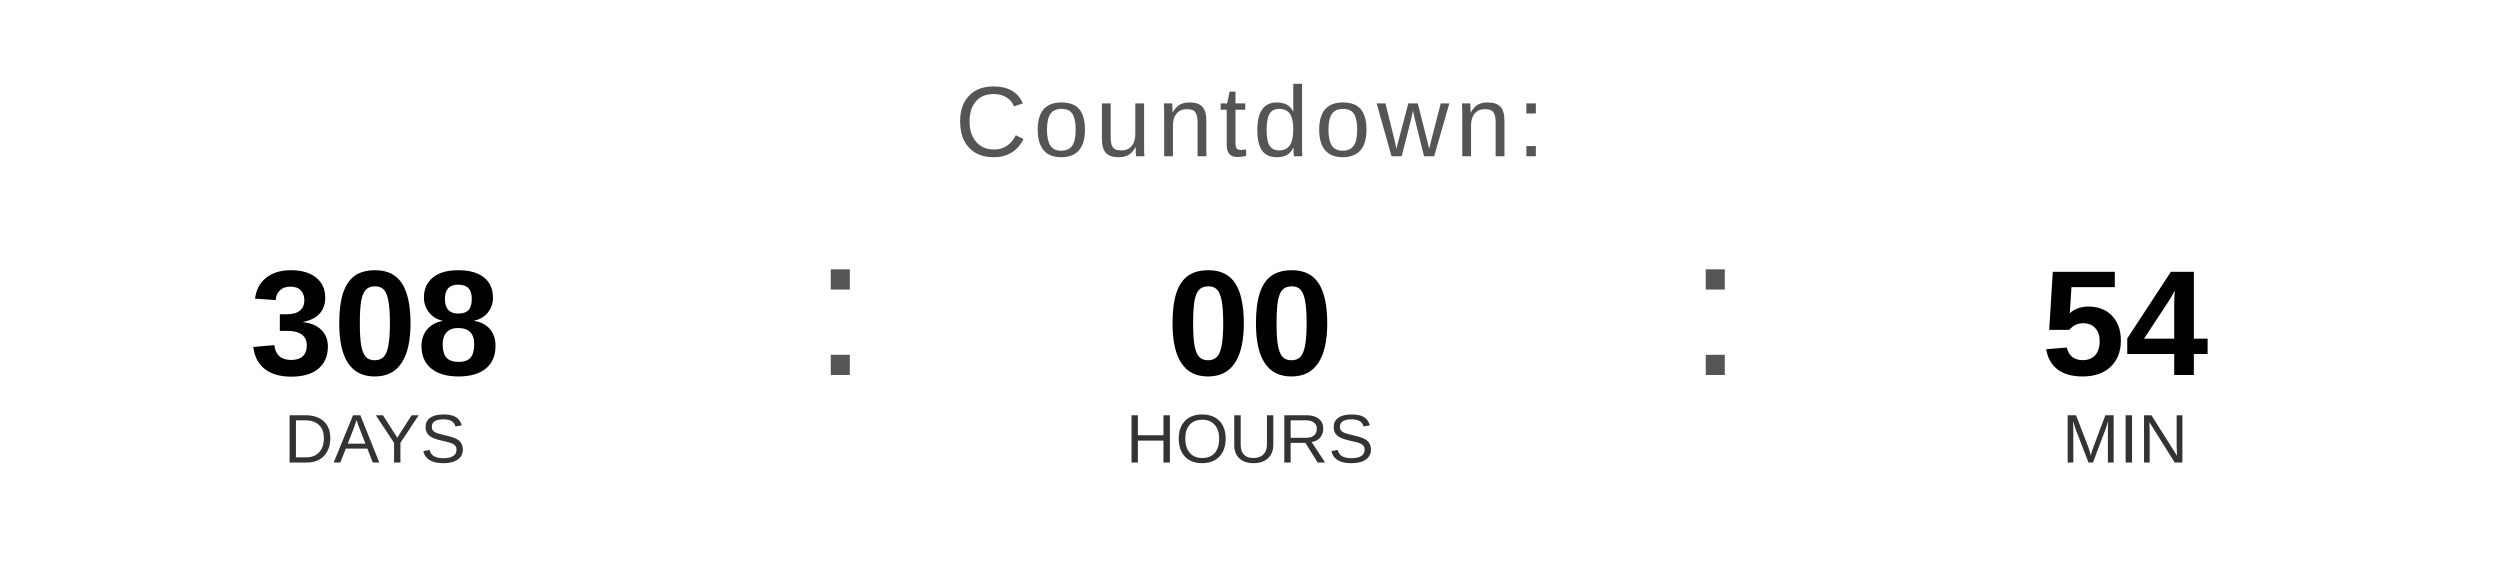
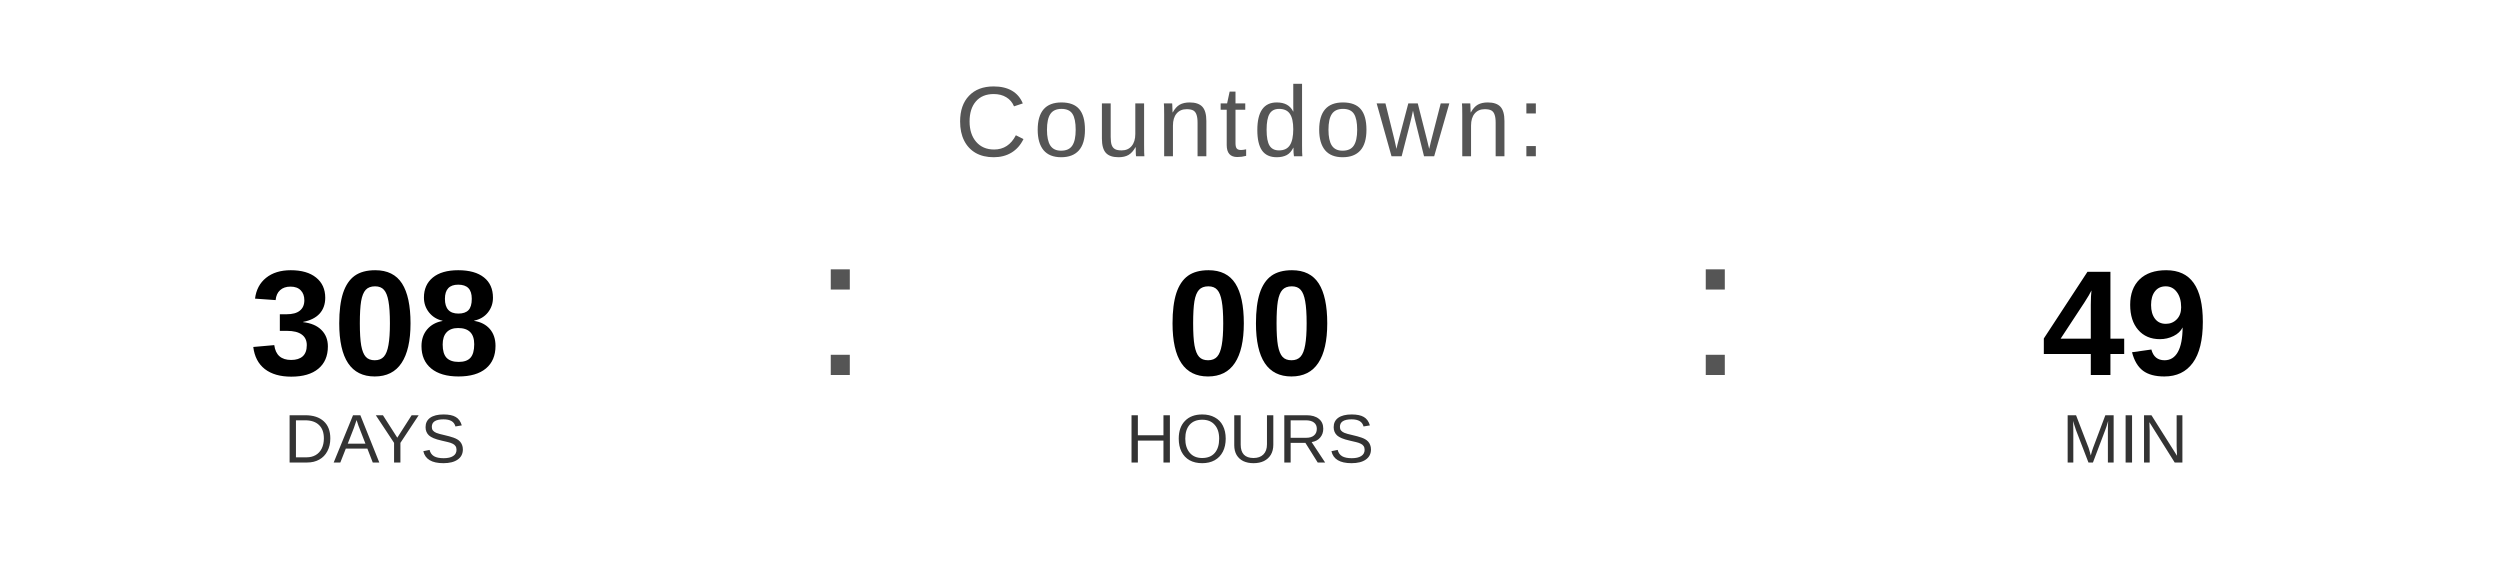
<svg xmlns="http://www.w3.org/2000/svg" width="400" height="90" viewBox="0 0 400 90">
  <text x="200" y="25" font-family="Arial, Helvetica, sans-serif" font-size="16" fill="#555555" text-anchor="middle" letter-spacing="1">
    Countdown:
  </text>
  <text x="60" y="60" font-family="Arial, Helvetica, sans-serif" font-size="24" font-weight="bold" fill="#000000" text-anchor="middle">308</text>
  <text x="60" y="74" font-family="Arial, Helvetica, sans-serif" font-size="11" fill="#333333" text-anchor="middle">DAYS</text>
  <text x="130" y="60" font-family="Arial, sans-serif" font-size="32" fill="#555555">:</text>
  <text x="200" y="60" font-family="Arial, Helvetica, sans-serif" font-size="24" font-weight="bold" fill="#000000" text-anchor="middle">00</text>
  <text x="200" y="74" font-family="Arial, Helvetica, sans-serif" font-size="11" fill="#333333" text-anchor="middle">HOURS</text>
  <text x="270" y="60" font-family="Arial, sans-serif" font-size="32" fill="#555555">:</text>
-   <text x="340" y="60" font-family="Arial, Helvetica, sans-serif" font-size="24" font-weight="bold" fill="#000000" text-anchor="middle">54</text>
+   <text x="340" y="60" font-family="Arial, Helvetica, sans-serif" font-size="24" font-weight="bold" fill="#000000" text-anchor="middle">49</text>
  <text x="340" y="74" font-family="Arial, Helvetica, sans-serif" font-size="11" fill="#333333" text-anchor="middle">MIN</text>
</svg>
